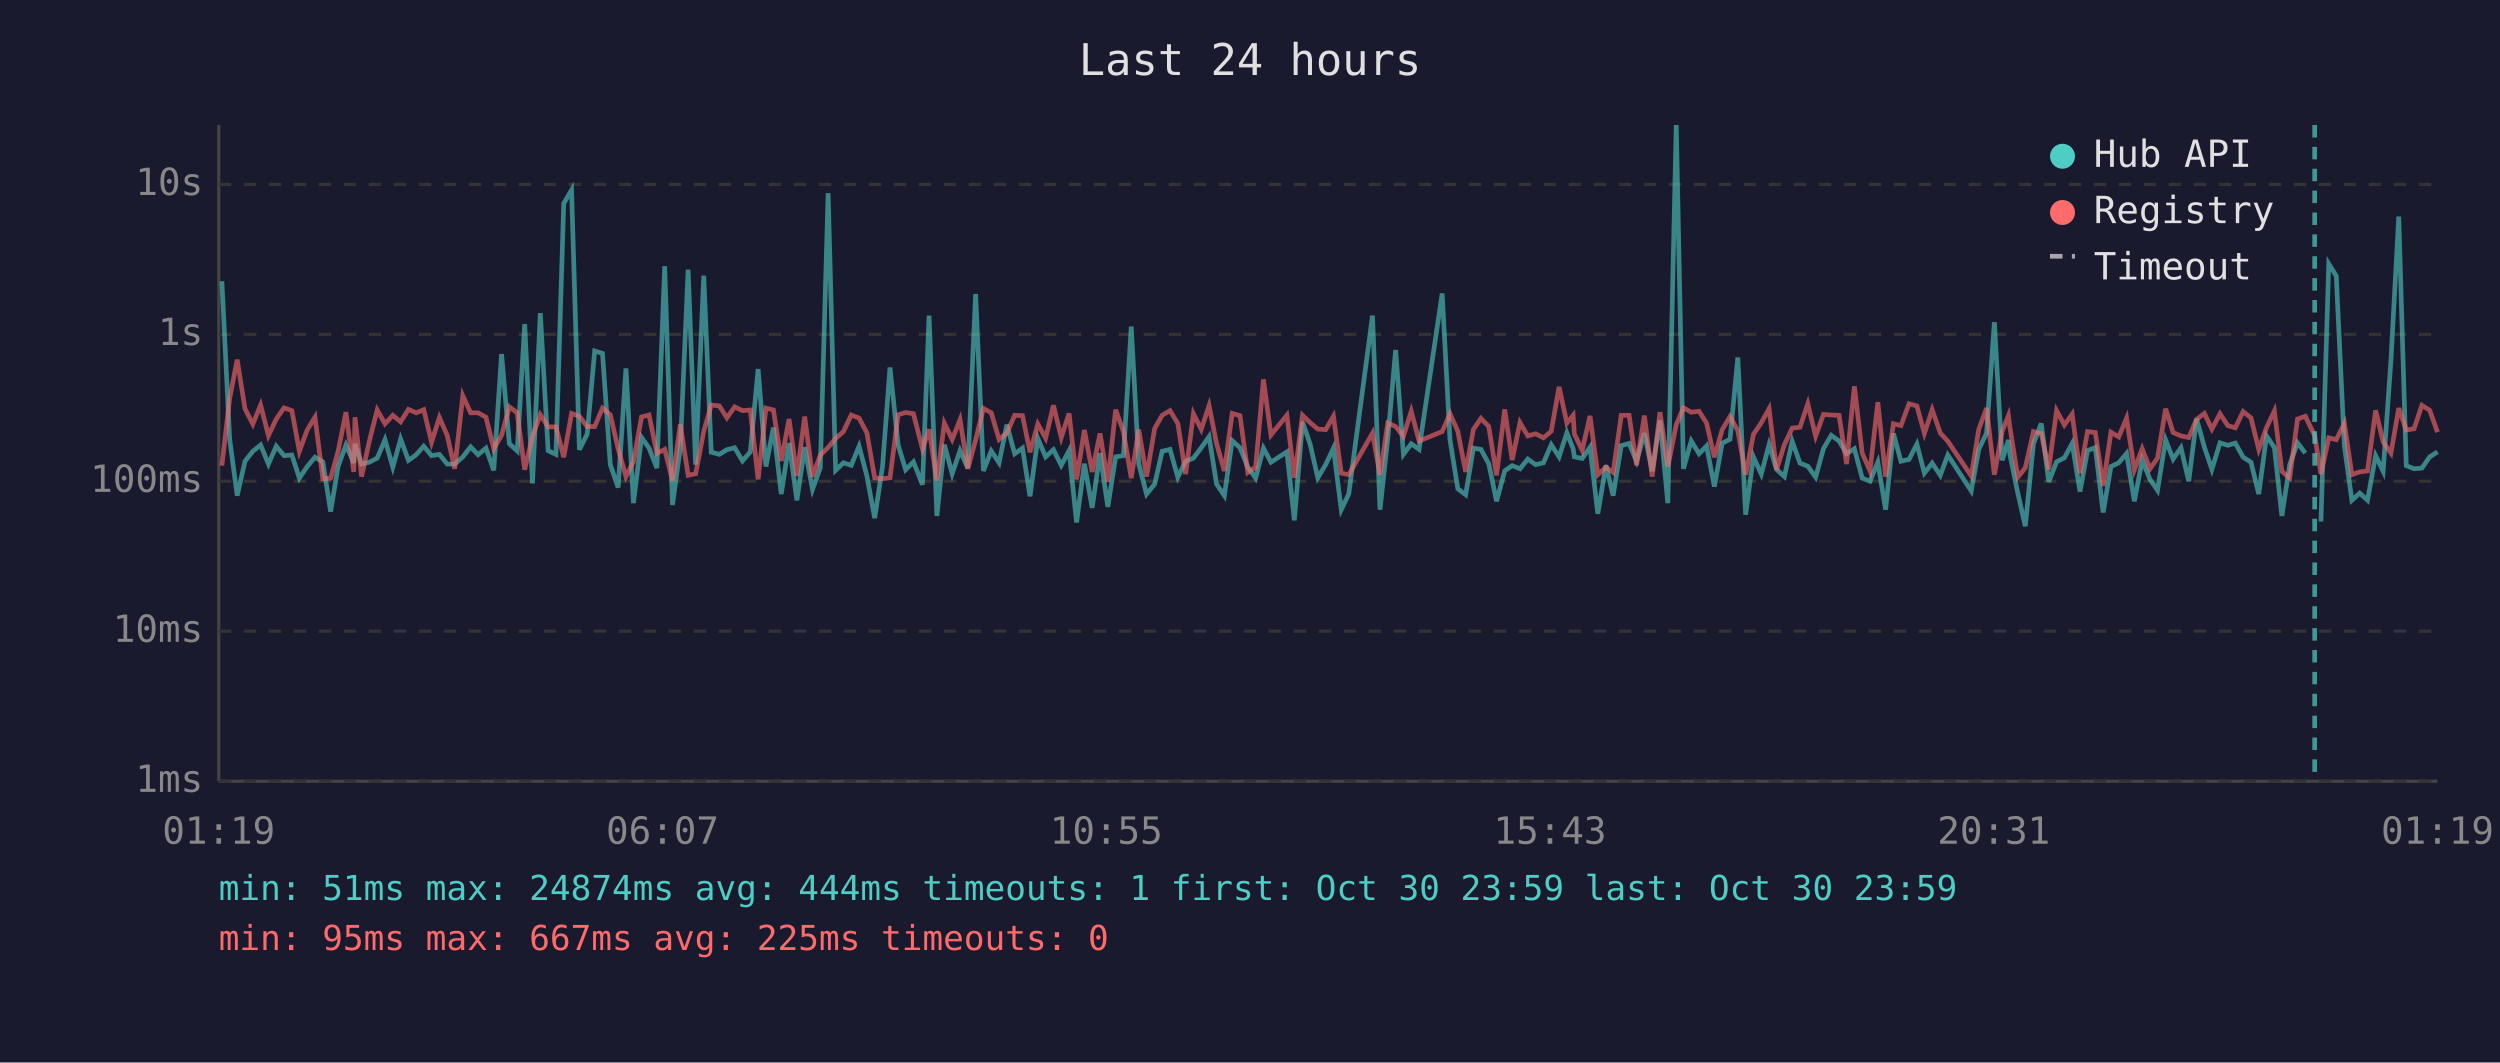
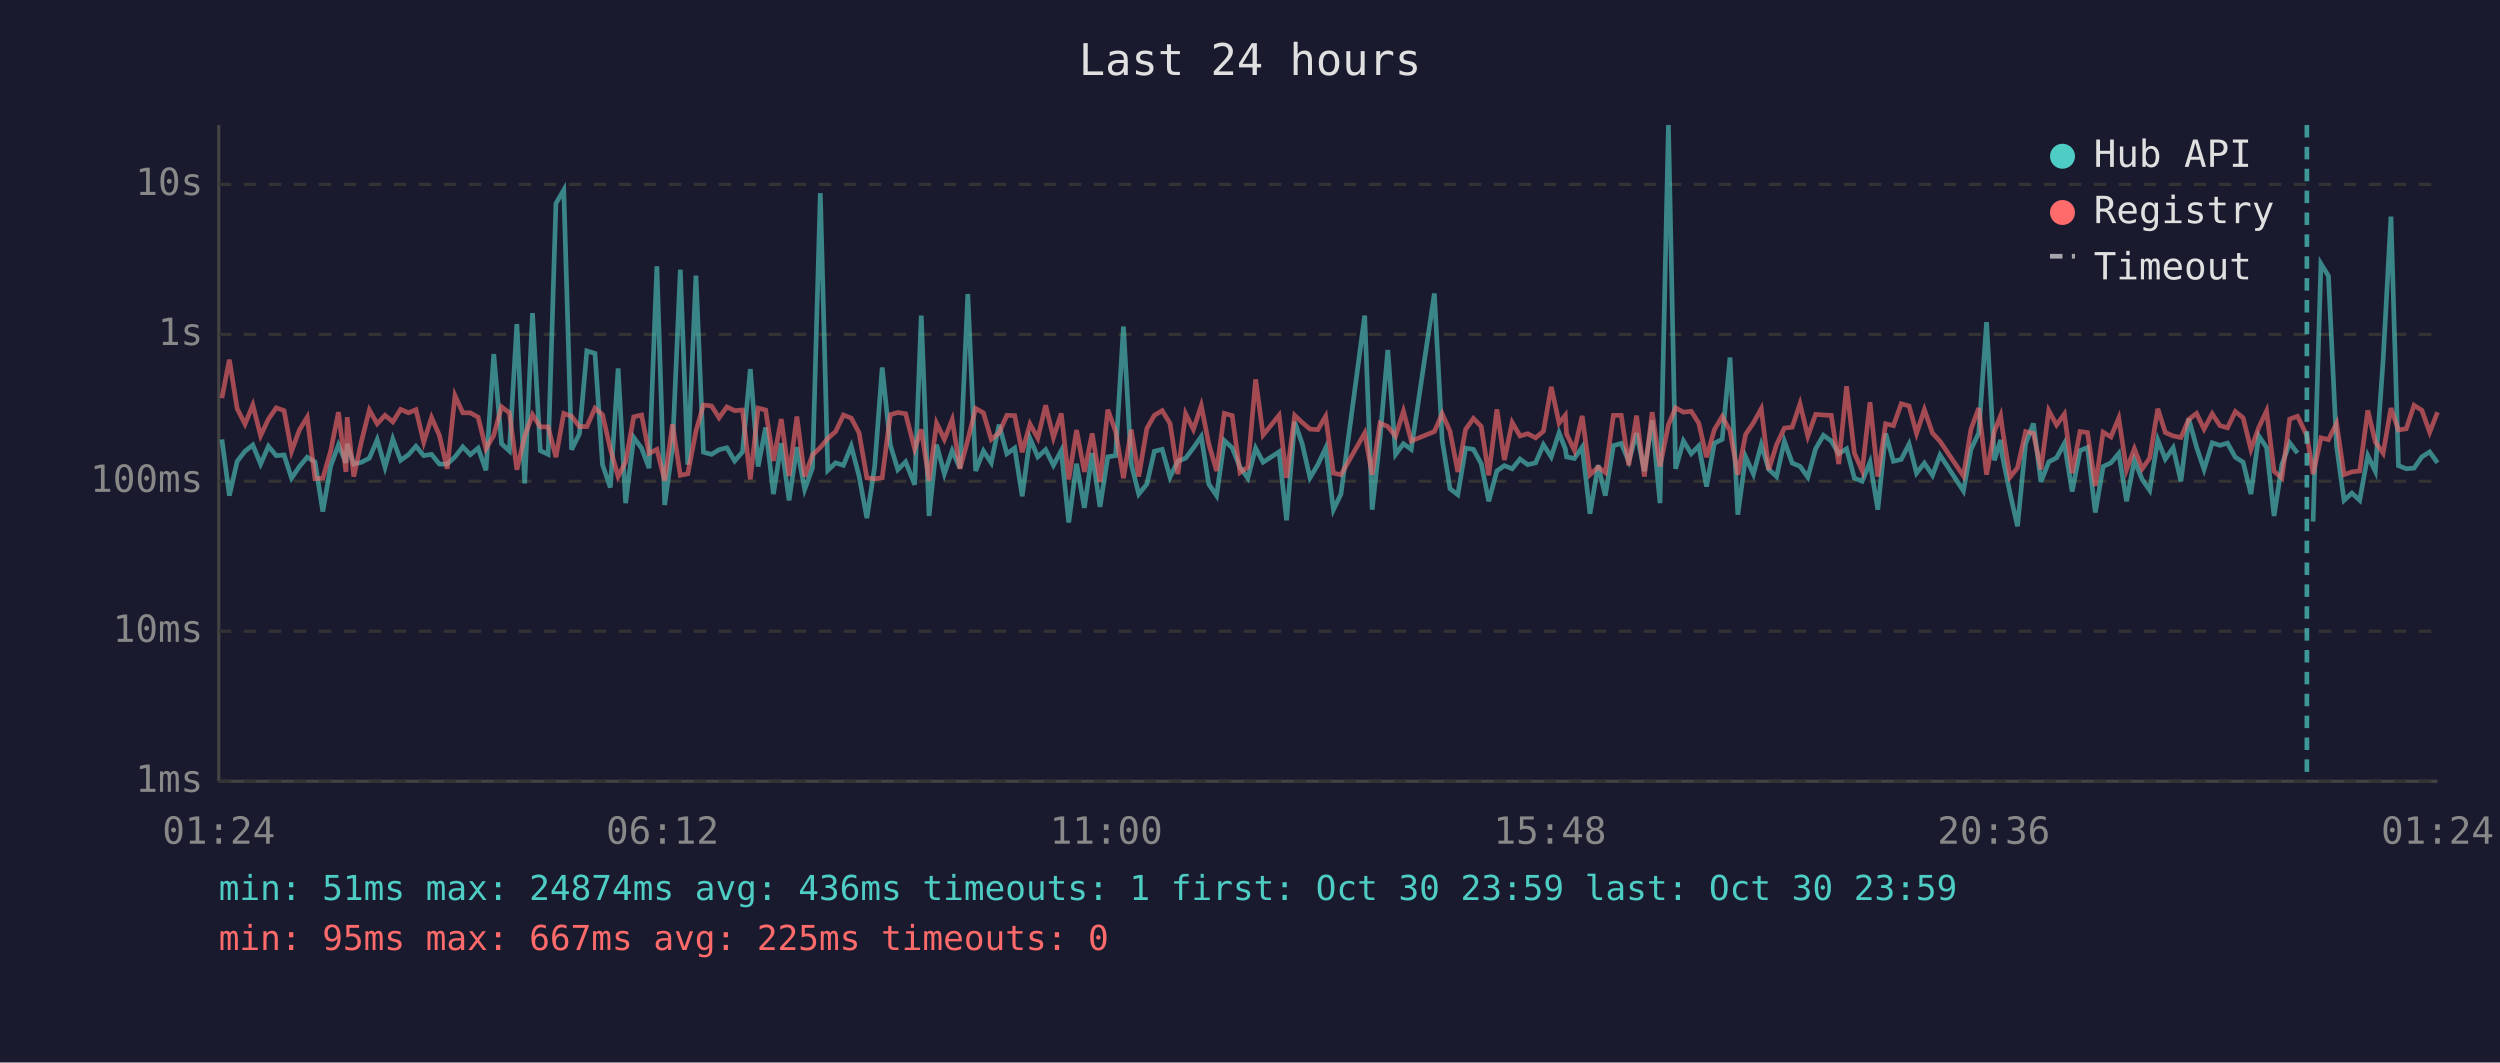
<svg xmlns="http://www.w3.org/2000/svg" viewBox="0 0 800 340" font-family="monospace" font-size="12">
  <rect width="800" height="340" fill="#1a1a2e" />
  <text x="400" y="24" fill="#e0e0e0" font-size="14" text-anchor="middle">Last 24 hours</text>
  <line x1="70" y1="40" x2="70" y2="250" stroke="#444" stroke-width="1" />
  <line x1="70" y1="250" x2="780" y2="250" stroke="#444" stroke-width="1" />
  <line x1="70" y1="250" x2="780" y2="250" stroke="#333" stroke-width="1" stroke-dasharray="4" />
  <text x="65" y="250" fill="#888" text-anchor="end" dominant-baseline="middle">1ms</text>
  <line x1="70" y1="202" x2="780" y2="202" stroke="#333" stroke-width="1" stroke-dasharray="4" />
  <text x="65" y="202" fill="#888" text-anchor="end" dominant-baseline="middle">10ms</text>
  <line x1="70" y1="154" x2="780" y2="154" stroke="#333" stroke-width="1" stroke-dasharray="4" />
  <text x="65" y="154" fill="#888" text-anchor="end" dominant-baseline="middle">100ms</text>
  <line x1="70" y1="107" x2="780" y2="107" stroke="#333" stroke-width="1" stroke-dasharray="4" />
  <text x="65" y="107" fill="#888" text-anchor="end" dominant-baseline="middle">1s</text>
  <line x1="70" y1="59" x2="780" y2="59" stroke="#333" stroke-width="1" stroke-dasharray="4" />
  <text x="65" y="59" fill="#888" text-anchor="end" dominant-baseline="middle">10s</text>
-   <text x="70" y="270" fill="#888" text-anchor="middle">01:19</text>
-   <text x="212" y="270" fill="#888" text-anchor="middle">06:07</text>
-   <text x="354" y="270" fill="#888" text-anchor="middle">10:55</text>
-   <text x="496" y="270" fill="#888" text-anchor="middle">15:43</text>
-   <text x="638" y="270" fill="#888" text-anchor="middle">20:31</text>
-   <text x="780" y="270" fill="#888" text-anchor="middle">01:19</text>
-   <polyline points="71.0,90.0 73.5,140.6 75.9,158.6 78.4,147.6 80.9,144.4 83.4,142.4 85.9,148.5 88.4,142.8 90.9,145.8 93.4,145.6 95.8,153.0 98.3,149.3 100.8,146.3 103.3,147.8 105.8,163.7 108.2,149.2 110.7,142.4 113.2,148.1 113.6,142.0 115.7,148.5 118.2,147.9 120.7,146.6 123.2,140.7 125.7,149.5 128.2,140.5 130.7,147.3 133.2,145.5 135.6,142.8 138.1,145.8 140.6,145.4 143.1,148.5 145.5,148.5 148.1,146.2 150.6,143.0 153.0,145.5 155.5,143.4 158.0,150.5 160.5,113.3 163.0,142.0 165.5,144.3 167.9,103.7 170.4,154.7 172.9,100.2 175.4,144.2 177.9,145.4 180.4,65.1 182.9,60.8 185.4,143.9 187.9,138.9 190.3,112.3 192.8,113.1 195.3,148.7 197.8,156.0 200.3,117.9 202.7,161.0 205.3,140.0 207.7,143.4 210.2,149.8 212.7,85.2 215.2,161.6 217.7,143.3 220.2,86.3 222.6,148.7 225.2,88.2 227.6,144.7 230.2,145.4 232.6,143.9 235.1,143.3 237.6,147.5 240.1,144.6 242.6,118.1 245.1,149.3 247.5,136.8 250.0,158.1 252.5,141.8 255.0,160.1 257.5,143.1 260.0,156.6 262.5,149.7 265.0,61.8 267.4,150.5 269.9,148.1 272.4,148.9 274.9,142.8 277.4,152.3 279.9,165.8 282.4,149.3 284.8,117.6 287.4,142.4 289.8,150.3 292.3,147.8 295.2,155.1 297.3,101.0 299.8,165.1 302.2,142.3 304.7,151.6 307.2,144.2 309.7,149.8 312.2,94.1 314.7,150.7 317.2,144.3 319.7,148.1 322.2,135.9 324.7,145.2 327.2,143.4 329.6,158.8 332.1,140.3 334.6,146.2 337.1,143.9 339.6,148.9 342.1,144.2 344.5,167.2 347.0,148.4 349.5,162.5 352.0,145.0 354.5,162.2 357.0,146.2 359.5,145.8 362.0,104.5 364.4,148.5 366.9,158.1 369.5,154.9 371.9,144.4 374.4,143.8 376.9,152.7 379.4,147.6 381.9,146.6 384.4,143.3 386.9,139.7 389.3,154.9 391.8,158.6 394.3,141.0 396.8,143.3 399.3,149.5 401.8,153.0 404.3,143.4 406.7,147.9 411.8,144.6 414.2,166.5 416.8,135.0 419.2,142.0 421.7,152.9 424.2,148.7 426.7,143.4 429.2,163.1 431.6,158.1 439.2,101.0 441.6,163.1 444.1,140.2 446.6,112.0 449.1,145.4 451.6,142.0 454.1,143.8 461.5,93.9 464.0,140.8 466.5,156.4 469.0,158.3 471.5,143.4 473.9,143.8 476.4,148.4 478.9,160.4 481.5,150.7 483.9,149.0 486.4,150.0 488.9,146.9 491.4,148.7 493.9,148.1 496.4,142.3 498.9,146.2 501.4,138.5 503.4,143.6 503.8,146.2 506.3,146.7 508.8,143.1 511.3,164.4 513.9,148.9 516.2,158.6 518.8,142.6 521.3,141.9 523.7,147.6 526.2,138.6 528.7,150.8 531.2,134.5 533.7,161.0 536.4,40.0 538.7,150.0 541.2,141.1 543.7,145.2 546.1,142.7 548.6,155.7 551.1,141.8 553.6,140.6 556.1,114.4 558.6,164.7 561.1,146.2 563.6,151.7 566.1,142.3 568.5,150.2 571.0,152.5 573.5,141.2 576.0,148.2 578.5,149.2 581.0,152.7 583.5,143.6 586.0,139.3 588.5,141.1 590.9,145.2 593.4,143.6 595.9,153.0 598.4,154.0 600.9,147.9 603.4,163.1 605.9,138.7 608.3,147.6 610.9,147.0 613.4,142.1 615.8,151.4 618.3,148.2 620.9,152.1 623.3,145.6 630.8,157.1 633.2,143.8 635.7,138.6 638.2,103.1 640.7,147.3 642.7,140.8 643.2,145.6 645.7,157.8 648.1,168.4 650.7,142.0 653.2,135.5 655.6,154.2 658.1,147.8 660.6,146.5 663.1,141.9 665.6,157.3 668.0,144.2 670.5,143.2 673.0,164.0 675.5,149.3 678.0,148.1 680.5,145.1 683.0,160.4 685.5,147.3 688.0,153.4 690.4,156.9 693.0,140.8 695.4,146.9 697.9,143.3 700.4,154.0 702.9,134.0 705.4,143.1 707.8,150.2 710.4,141.7 712.9,142.5 715.3,141.8 717.8,146.3 720.3,147.9 722.8,158.1 725.3,139.5 727.8,143.2 730.2,165.1 732.7,148.7 735.2,141.7 737.7,145.0" fill="none" stroke="#4ecdc4" stroke-width="1.5" opacity="0.6" />
-   <polyline points="742.7,166.9 745.2,84.4 747.6,88.3 750.2,142.7 752.6,160.1 755.1,157.8 757.6,160.1 760.2,145.8 762.6,150.8 765.1,115.3 767.6,69.3 770.0,149.0 772.5,150.0 775.0,149.8 777.5,146.2 780.0,144.6" fill="none" stroke="#4ecdc4" stroke-width="1.5" opacity="0.6" />
-   <polyline points="71.0,149.0 73.5,127.4 75.9,115.1 78.4,130.8 80.9,135.7 83.4,129.6 85.9,139.4 88.4,134.1 90.9,130.5 93.4,131.4 95.8,144.4 98.3,137.6 100.8,133.5 103.3,153.2 105.8,153.0 108.2,144.4 110.7,131.9 113.2,151.0 113.6,133.5 115.7,152.5 118.2,141.1 120.7,131.2 123.2,135.6 125.7,132.9 128.2,135.0 130.7,131.0 133.2,132.1 135.6,131.1 138.1,141.5 140.6,133.6 143.1,139.3 145.5,150.0 148.1,126.6 150.6,132.1 153.0,132.1 155.5,133.5 158.0,143.6 160.5,139.3 163.0,130.2 165.5,132.1 167.9,150.3 170.4,139.6 172.9,132.7 175.4,136.6 177.9,136.6 180.4,146.3 182.9,132.3 185.4,133.2 187.9,136.5 190.3,136.5 192.8,130.6 195.3,132.7 197.8,143.6 200.3,152.5 202.7,147.8 205.3,133.4 207.7,132.8 210.2,145.1 212.7,143.8 215.2,153.8 217.7,135.8 220.2,152.1 222.6,151.6 225.2,138.0 227.6,129.6 230.2,129.9 232.6,133.7 235.1,130.2 237.6,131.4 240.1,131.2 242.6,153.4 245.1,130.6 247.5,131.2 250.0,147.5 252.5,134.1 255.0,152.3 257.5,133.3 260.0,152.5 262.5,145.6 265.0,143.2 267.4,140.3 269.9,138.1 272.4,132.8 274.9,133.8 277.4,138.5 279.9,152.9 282.4,153.2 284.8,152.9 287.4,132.7 289.8,132.0 292.3,132.4 295.2,143.7 297.3,137.4 299.8,153.8 302.2,135.4 304.7,140.6 307.2,134.3 309.7,150.0 312.2,140.8 314.7,130.7 317.2,132.1 319.7,140.6 322.2,138.5 324.7,132.9 327.2,133.0 329.6,144.7 332.1,135.7 334.6,140.2 337.1,129.7 339.6,140.0 342.1,132.3 344.5,153.4 347.0,137.6 349.5,151.0 352.0,138.7 354.5,154.2 357.0,131.1 359.5,138.1 362.0,153.0 364.4,137.5 366.9,152.5 369.5,137.1 371.9,132.9 374.4,131.4 376.9,135.5 379.4,151.7 381.9,132.4 384.4,137.4 386.9,129.8 389.3,142.0 391.8,150.7 394.3,132.3 396.8,133.0 399.3,151.2 401.8,149.5 404.3,121.4 406.7,139.2 411.8,132.9 414.2,152.9 416.8,132.9 419.2,135.2 421.7,137.3 424.2,137.5 426.7,133.2 429.2,151.4 431.6,151.9 439.2,138.6 441.6,151.9 444.1,135.4 446.6,136.5 449.1,139.6 451.6,131.6 454.1,141.1 461.5,138.1 464.0,132.4 466.5,138.0 469.0,151.0 471.5,137.4 473.9,133.9 476.4,136.5 478.9,152.1 481.5,131.0 483.9,147.2 486.4,135.2 488.9,139.5 491.4,138.8 493.9,140.1 496.4,138.0 498.9,123.8 501.4,135.4 503.4,132.9 503.8,138.9 506.3,144.1 508.8,133.1 511.3,151.9 513.9,149.5 516.2,151.2 518.8,132.9 521.3,132.9 523.7,148.9 526.2,133.0 528.7,152.5 531.2,131.9 533.7,149.3 536.4,135.9 538.7,130.5 541.2,131.9 543.7,131.6 546.1,135.4 548.6,146.3 551.1,137.5 553.6,133.3 556.1,137.8 558.6,151.9 561.1,139.0 563.6,135.3 566.1,130.8 568.5,150.3 571.0,142.3 573.5,137.0 576.0,136.7 578.5,129.2 581.0,139.6 583.5,132.6 586.0,132.8 588.5,132.9 590.9,148.5 593.4,123.6 595.9,145.0 598.4,150.7 600.9,128.7 603.4,152.5 605.9,135.6 608.3,136.2 610.9,129.2 613.4,129.9 615.8,138.7 618.3,131.1 620.9,138.6 623.3,141.2 630.8,152.3 633.2,137.4 635.7,130.6 638.2,151.9 640.7,138.0 642.7,133.0 643.2,136.9 645.7,152.7 648.1,149.7 650.7,138.1 653.2,138.7 655.6,150.2 658.1,131.4 660.6,136.0 663.1,132.5 665.6,151.4 668.0,138.1 670.5,138.4 673.0,155.5 675.5,138.3 678.0,139.8 680.5,133.8 683.0,150.3 685.5,143.6 688.0,150.0 690.4,146.6 693.0,130.8 695.4,138.4 697.9,139.5 700.4,140.0 702.9,134.2 705.4,132.3 707.8,137.3 710.4,132.4 712.9,136.2 715.3,136.9 717.8,131.7 720.3,133.7 722.8,143.8 725.3,136.8 727.8,131.5 730.2,150.8 732.7,153.0 735.2,134.1 737.7,133.2 740.7,139.4 742.7,151.7 745.2,140.1 747.6,140.7 750.2,135.5 752.6,151.9 755.1,151.0 757.6,150.7 760.2,131.3 762.6,141.4 765.1,145.0 767.6,130.6 770.0,137.6 772.5,137.2 775.0,129.7 777.5,131.3 780.0,138.3" fill="none" stroke="#ff6b6b" stroke-width="1.5" opacity="0.6" />
-   <line x1="740.7" y1="40" x2="740.7" y2="250" stroke="#4ecdc4" stroke-width="1.5" stroke-dasharray="4,3" opacity="0.7" />
+   <text x="70" y="270" fill="#888" text-anchor="middle">01:24</text>
+   <text x="212" y="270" fill="#888" text-anchor="middle">06:12</text>
+   <text x="354" y="270" fill="#888" text-anchor="middle">11:00</text>
+   <text x="496" y="270" fill="#888" text-anchor="middle">15:48</text>
+   <text x="638" y="270" fill="#888" text-anchor="middle">20:36</text>
+   <text x="780" y="270" fill="#888" text-anchor="middle">01:24</text>
+   <polyline points="71.0,140.6 73.4,158.6 75.9,147.6 78.4,144.4 80.9,142.4 83.4,148.5 85.9,142.8 88.4,145.8 90.9,145.6 93.3,153.0 95.8,149.3 98.3,146.3 100.8,147.8 103.3,163.7 105.8,149.2 108.3,142.4 110.7,148.1 111.1,142.0 113.2,148.5 115.7,147.9 118.2,146.6 120.7,140.7 123.2,149.5 125.7,140.5 128.2,147.3 130.7,145.5 133.1,142.8 135.6,145.8 138.1,145.4 140.6,148.5 143.1,148.5 145.6,146.2 148.1,143.0 150.5,145.5 153.0,143.4 155.5,150.5 158.0,113.3 160.5,142.0 163.0,144.3 165.4,103.7 167.9,154.7 170.4,100.2 172.9,144.2 175.4,145.4 177.9,65.1 180.4,60.8 182.9,143.9 185.4,138.9 187.8,112.3 190.4,113.1 192.8,148.7 195.3,156.0 197.8,117.9 200.2,161.0 202.8,140.0 205.3,143.4 207.7,149.8 210.2,85.2 212.7,161.6 215.2,143.3 217.7,86.3 220.1,148.7 222.7,88.2 225.1,144.7 227.7,145.4 230.1,143.9 232.6,143.3 235.1,147.5 237.6,144.6 240.1,118.1 242.6,149.3 245.0,136.8 247.5,158.1 250.0,141.8 252.5,160.1 255.0,143.1 257.5,156.6 260.0,149.7 262.5,61.8 264.9,150.5 267.4,148.1 269.9,148.9 272.4,142.8 274.9,152.3 277.4,165.8 279.9,149.3 282.3,117.6 284.9,142.4 287.3,150.3 289.8,147.8 292.7,155.1 294.8,101.0 297.3,165.1 299.7,142.3 302.2,151.6 304.7,144.2 307.2,149.8 309.7,94.1 312.2,150.7 314.7,144.3 317.2,148.1 319.7,135.9 322.2,145.2 324.7,143.4 327.1,158.8 329.6,140.3 332.1,146.2 334.6,143.9 337.1,148.9 339.6,144.2 342.0,167.2 344.5,148.4 347.0,162.5 349.5,145.0 352.0,162.2 354.5,146.2 357.0,145.8 359.5,104.5 362.0,148.5 364.4,158.1 367.0,154.9 369.4,144.4 371.9,143.8 374.4,152.7 376.9,147.6 379.4,146.6 381.9,143.3 384.4,139.7 386.8,154.9 389.3,158.6 391.8,141.0 394.3,143.3 396.8,149.5 399.3,153.0 401.8,143.4 404.2,147.9 409.3,144.6 411.7,166.5 414.3,135.0 416.7,142.0 419.2,152.9 421.7,148.7 424.2,143.4 426.7,163.1 429.1,158.1 436.7,101.0 439.1,163.1 441.6,140.2 444.1,112.0 446.6,145.4 449.1,142.0 451.6,143.8 459.0,93.9 461.5,140.8 464.0,156.4 466.5,158.3 469.0,143.4 471.5,143.8 474.0,148.4 476.4,160.4 479.0,150.7 481.4,149.0 483.9,150.0 486.4,146.9 488.9,148.7 491.4,148.1 493.9,142.3 496.4,146.2 498.9,138.5 500.9,143.6 501.3,146.2 503.8,146.7 506.3,143.1 508.8,164.4 511.4,148.9 513.7,158.6 516.3,142.6 518.8,141.9 521.2,147.6 523.7,138.6 526.2,150.8 528.7,134.5 531.2,161.0 533.9,40.0 536.2,150.0 538.7,141.1 541.2,145.2 543.6,142.7 546.1,155.7 548.6,141.8 551.1,140.6 553.6,114.4 556.1,164.7 558.6,146.2 561.1,151.7 563.6,142.3 566.0,150.2 568.5,152.5 571.0,141.2 573.5,148.2 576.0,149.2 578.5,152.7 581.0,143.6 583.5,139.3 586.0,141.1 588.4,145.2 590.9,143.6 593.4,153.0 595.9,154.0 598.4,147.9 600.9,163.1 603.4,138.7 605.9,147.6 608.4,147.0 610.9,142.1 613.3,151.4 615.8,148.2 618.4,152.1 620.8,145.6 628.3,157.1 630.7,143.8 633.2,138.6 635.7,103.1 638.2,147.3 640.2,140.8 640.7,145.6 643.2,157.8 645.6,168.4 648.2,142.0 650.7,135.5 653.1,154.2 655.6,147.8 658.1,146.5 660.6,141.9 663.1,157.3 665.6,144.2 668.0,143.2 670.5,164.0 673.0,149.3 675.5,148.1 678.0,145.1 680.5,160.4 683.0,147.3 685.5,153.4 687.9,156.9 690.5,140.8 692.9,146.9 695.4,143.3 697.9,154.0 700.4,134.0 702.9,143.1 705.3,150.2 707.9,141.7 710.4,142.5 712.8,141.8 715.3,146.3 717.8,147.9 720.3,158.1 722.8,139.5 725.3,143.2 727.7,165.1 730.2,148.7 732.7,141.7 735.2,145.0" fill="none" stroke="#4ecdc4" stroke-width="1.5" opacity="0.6" />
+   <polyline points="740.2,166.9 742.7,84.4 745.1,88.3 747.7,142.7 750.1,160.1 752.6,157.8 755.1,160.1 757.7,145.8 760.1,150.8 762.6,115.3 765.1,69.3 767.5,149.0 770.0,150.0 772.5,149.8 775.0,146.2 777.5,144.6 780.0,148.1" fill="none" stroke="#4ecdc4" stroke-width="1.5" opacity="0.6" />
+   <polyline points="71.0,127.4 73.4,115.1 75.9,130.8 78.4,135.7 80.9,129.6 83.4,139.4 85.9,134.1 88.4,130.5 90.9,131.4 93.3,144.4 95.8,137.6 98.3,133.5 100.8,153.2 103.3,153.0 105.8,144.4 108.3,131.9 110.7,151.0 111.1,133.5 113.2,152.5 115.7,141.1 118.2,131.2 120.7,135.6 123.2,132.9 125.7,135.0 128.2,131.0 130.7,132.1 133.1,131.1 135.6,141.5 138.1,133.6 140.6,139.3 143.1,150.0 145.6,126.6 148.1,132.1 150.5,132.1 153.0,133.5 155.5,143.6 158.0,139.3 160.5,130.2 163.0,132.1 165.4,150.3 167.9,139.6 170.4,132.7 172.9,136.6 175.4,136.6 177.9,146.3 180.4,132.3 182.9,133.2 185.4,136.5 187.8,136.5 190.4,130.6 192.8,132.7 195.3,143.6 197.8,152.5 200.2,147.8 202.8,133.4 205.3,132.8 207.7,145.1 210.2,143.8 212.7,153.8 215.2,135.8 217.7,152.1 220.1,151.6 222.7,138.0 225.1,129.6 227.7,129.9 230.1,133.7 232.6,130.2 235.1,131.4 237.6,131.2 240.1,153.4 242.6,130.6 245.0,131.2 247.5,147.5 250.0,134.1 252.5,152.3 255.0,133.3 257.5,152.5 260.0,145.6 262.5,143.2 264.9,140.3 267.4,138.1 269.9,132.8 272.4,133.8 274.9,138.5 277.4,152.9 279.9,153.2 282.3,152.9 284.9,132.7 287.3,132.0 289.8,132.4 292.7,143.7 294.8,137.4 297.3,153.8 299.7,135.4 302.2,140.6 304.7,134.3 307.2,150.0 309.7,140.8 312.2,130.7 314.7,132.1 317.2,140.6 319.7,138.5 322.2,132.9 324.7,133.0 327.1,144.7 329.6,135.7 332.1,140.2 334.6,129.7 337.1,140.0 339.6,132.3 342.0,153.4 344.5,137.6 347.0,151.0 349.5,138.7 352.0,154.2 354.5,131.1 357.0,138.1 359.5,153.0 362.0,137.5 364.4,152.5 367.0,137.1 369.4,132.9 371.9,131.4 374.4,135.5 376.9,151.7 379.4,132.4 381.9,137.4 384.4,129.8 386.8,142.0 389.3,150.7 391.8,132.3 394.3,133.0 396.8,151.2 399.3,149.5 401.8,121.4 404.2,139.2 409.3,132.9 411.7,152.9 414.3,132.9 416.7,135.2 419.2,137.3 421.7,137.5 424.2,133.2 426.7,151.4 429.1,151.9 436.7,138.6 439.1,151.9 441.6,135.4 444.1,136.5 446.6,139.6 449.1,131.6 451.6,141.1 459.0,138.1 461.5,132.4 464.0,138.0 466.5,151.0 469.0,137.4 471.5,133.9 474.0,136.5 476.4,152.1 479.0,131.0 481.4,147.2 483.9,135.2 486.4,139.5 488.9,138.8 491.4,140.1 493.9,138.0 496.4,123.8 498.9,135.4 500.9,132.9 501.3,138.9 503.8,144.1 506.3,133.1 508.8,151.9 511.4,149.5 513.7,151.2 516.3,132.9 518.8,132.9 521.2,148.9 523.7,133.0 526.2,152.5 528.7,131.9 531.2,149.3 533.9,135.9 536.2,130.5 538.7,131.9 541.2,131.6 543.6,135.4 546.1,146.3 548.6,137.5 551.1,133.3 553.6,137.8 556.1,151.9 558.6,139.0 561.1,135.3 563.6,130.8 566.0,150.3 568.5,142.3 571.0,137.0 573.5,136.7 576.0,129.2 578.5,139.6 581.0,132.6 583.5,132.8 586.0,132.9 588.4,148.5 590.9,123.6 593.4,145.0 595.9,150.7 598.4,128.7 600.9,152.5 603.4,135.6 605.9,136.2 608.4,129.2 610.9,129.9 613.3,138.7 615.8,131.1 618.4,138.6 620.8,141.2 628.3,152.3 630.7,137.4 633.2,130.6 635.7,151.9 638.2,138.0 640.2,133.0 640.7,136.9 643.2,152.7 645.6,149.7 648.2,138.1 650.7,138.7 653.1,150.2 655.6,131.4 658.1,136.0 660.6,132.5 663.1,151.4 665.6,138.1 668.0,138.4 670.5,155.5 673.0,138.3 675.5,139.8 678.0,133.8 680.5,150.3 683.0,143.6 685.5,150.0 687.9,146.6 690.5,130.8 692.9,138.4 695.4,139.5 697.9,140.0 700.4,134.2 702.9,132.3 705.3,137.3 707.9,132.4 710.4,136.2 712.8,136.9 715.3,131.7 717.8,133.7 720.3,143.8 722.8,136.8 725.3,131.5 727.7,150.8 730.2,153.0 732.7,134.1 735.2,133.2 738.2,139.4 740.2,151.7 742.7,140.1 745.1,140.7 747.7,135.5 750.1,151.9 752.6,151.0 755.1,150.7 757.7,131.3 760.1,141.4 762.6,145.0 765.1,130.6 767.5,137.6 770.0,137.2 772.5,129.7 775.0,131.3 777.5,138.3 780.0,131.9" fill="none" stroke="#ff6b6b" stroke-width="1.5" opacity="0.6" />
+   <line x1="738.2" y1="40" x2="738.2" y2="250" stroke="#4ecdc4" stroke-width="1.5" stroke-dasharray="4,3" opacity="0.7" />
  <circle cx="660" cy="50" r="4" fill="#4ecdc4" />
  <text x="670" y="50" fill="#e0e0e0" dominant-baseline="middle">Hub API</text>
  <circle cx="660" cy="68" r="4" fill="#ff6b6b" />
  <text x="670" y="68" fill="#e0e0e0" dominant-baseline="middle">Registry</text>
  <line x1="656" y1="82" x2="664" y2="82" stroke="#e0e0e0" stroke-width="1.5" stroke-dasharray="4,3" opacity="0.7" />
  <text x="670" y="86" fill="#e0e0e0" dominant-baseline="middle">Timeout</text>
-   <text x="70" y="288" fill="#4ecdc4" font-size="11">min: 51ms  max: 24874ms  avg: 444ms  timeouts: 1  first: Oct 30 23:59  last: Oct 30 23:59</text>
+   <text x="70" y="288" fill="#4ecdc4" font-size="11">min: 51ms  max: 24874ms  avg: 436ms  timeouts: 1  first: Oct 30 23:59  last: Oct 30 23:59</text>
  <text x="70" y="304" fill="#ff6b6b" font-size="11">min: 95ms  max: 667ms  avg: 225ms  timeouts: 0</text>
</svg>
